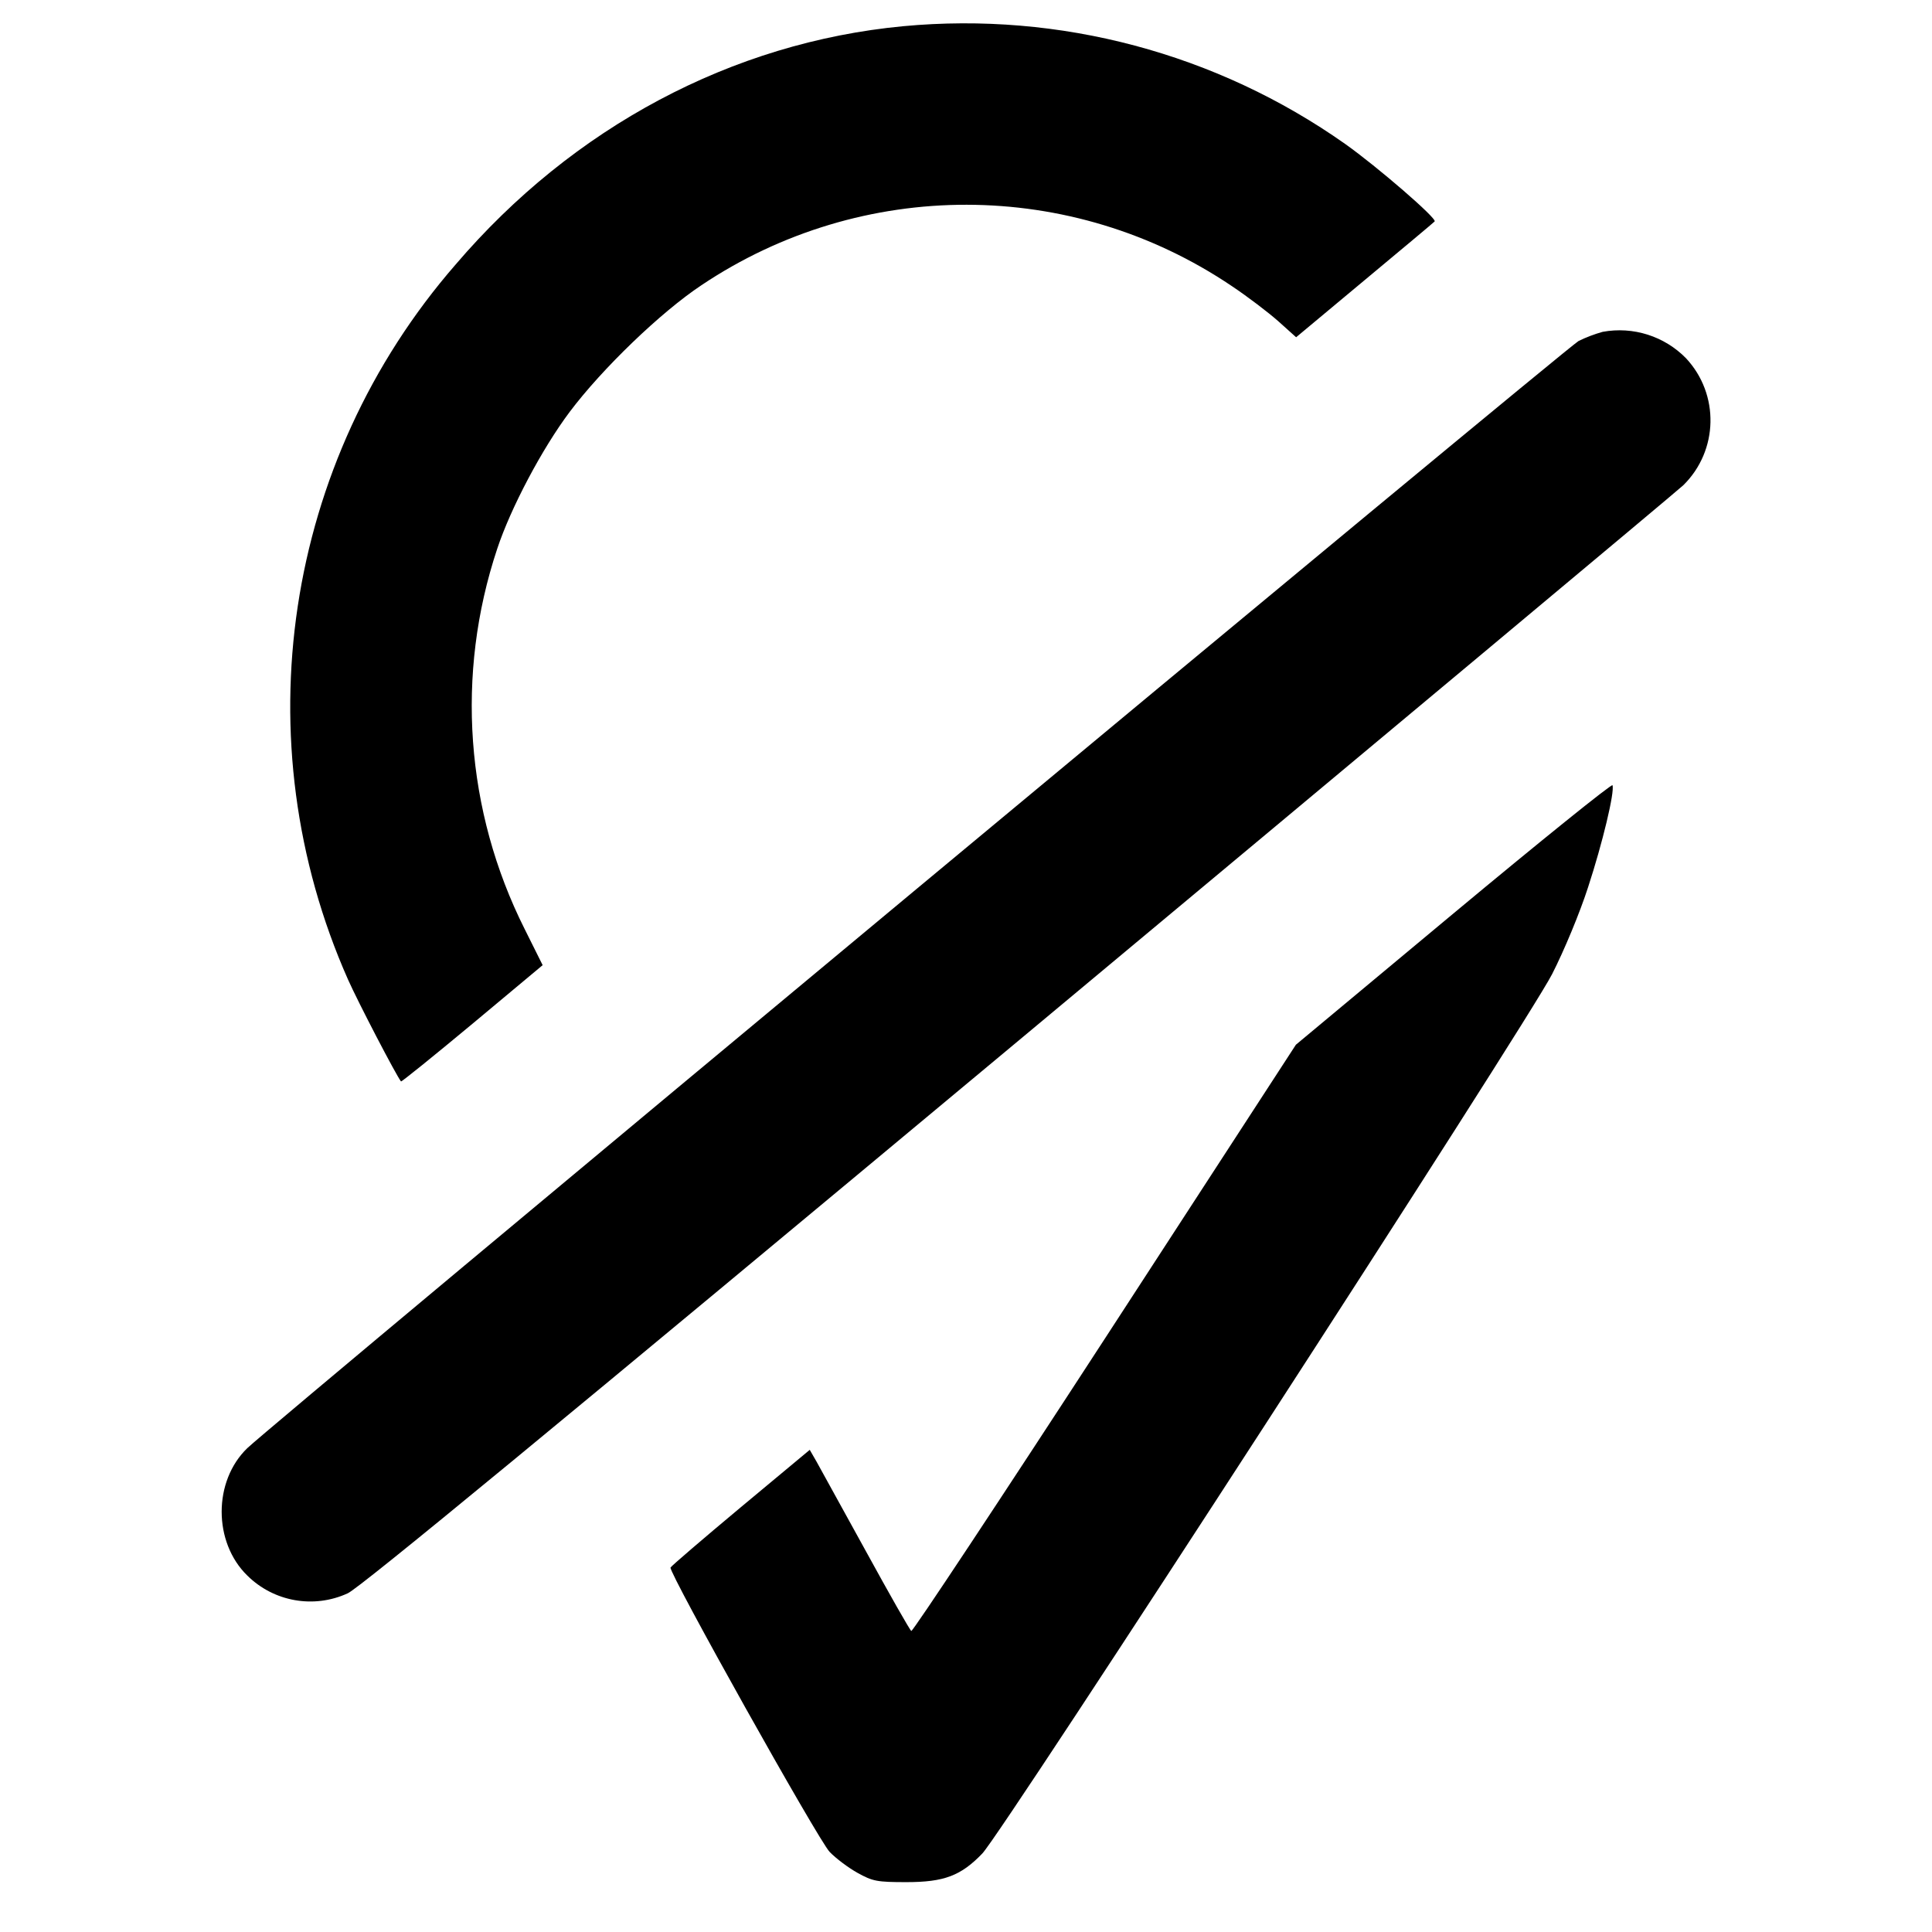
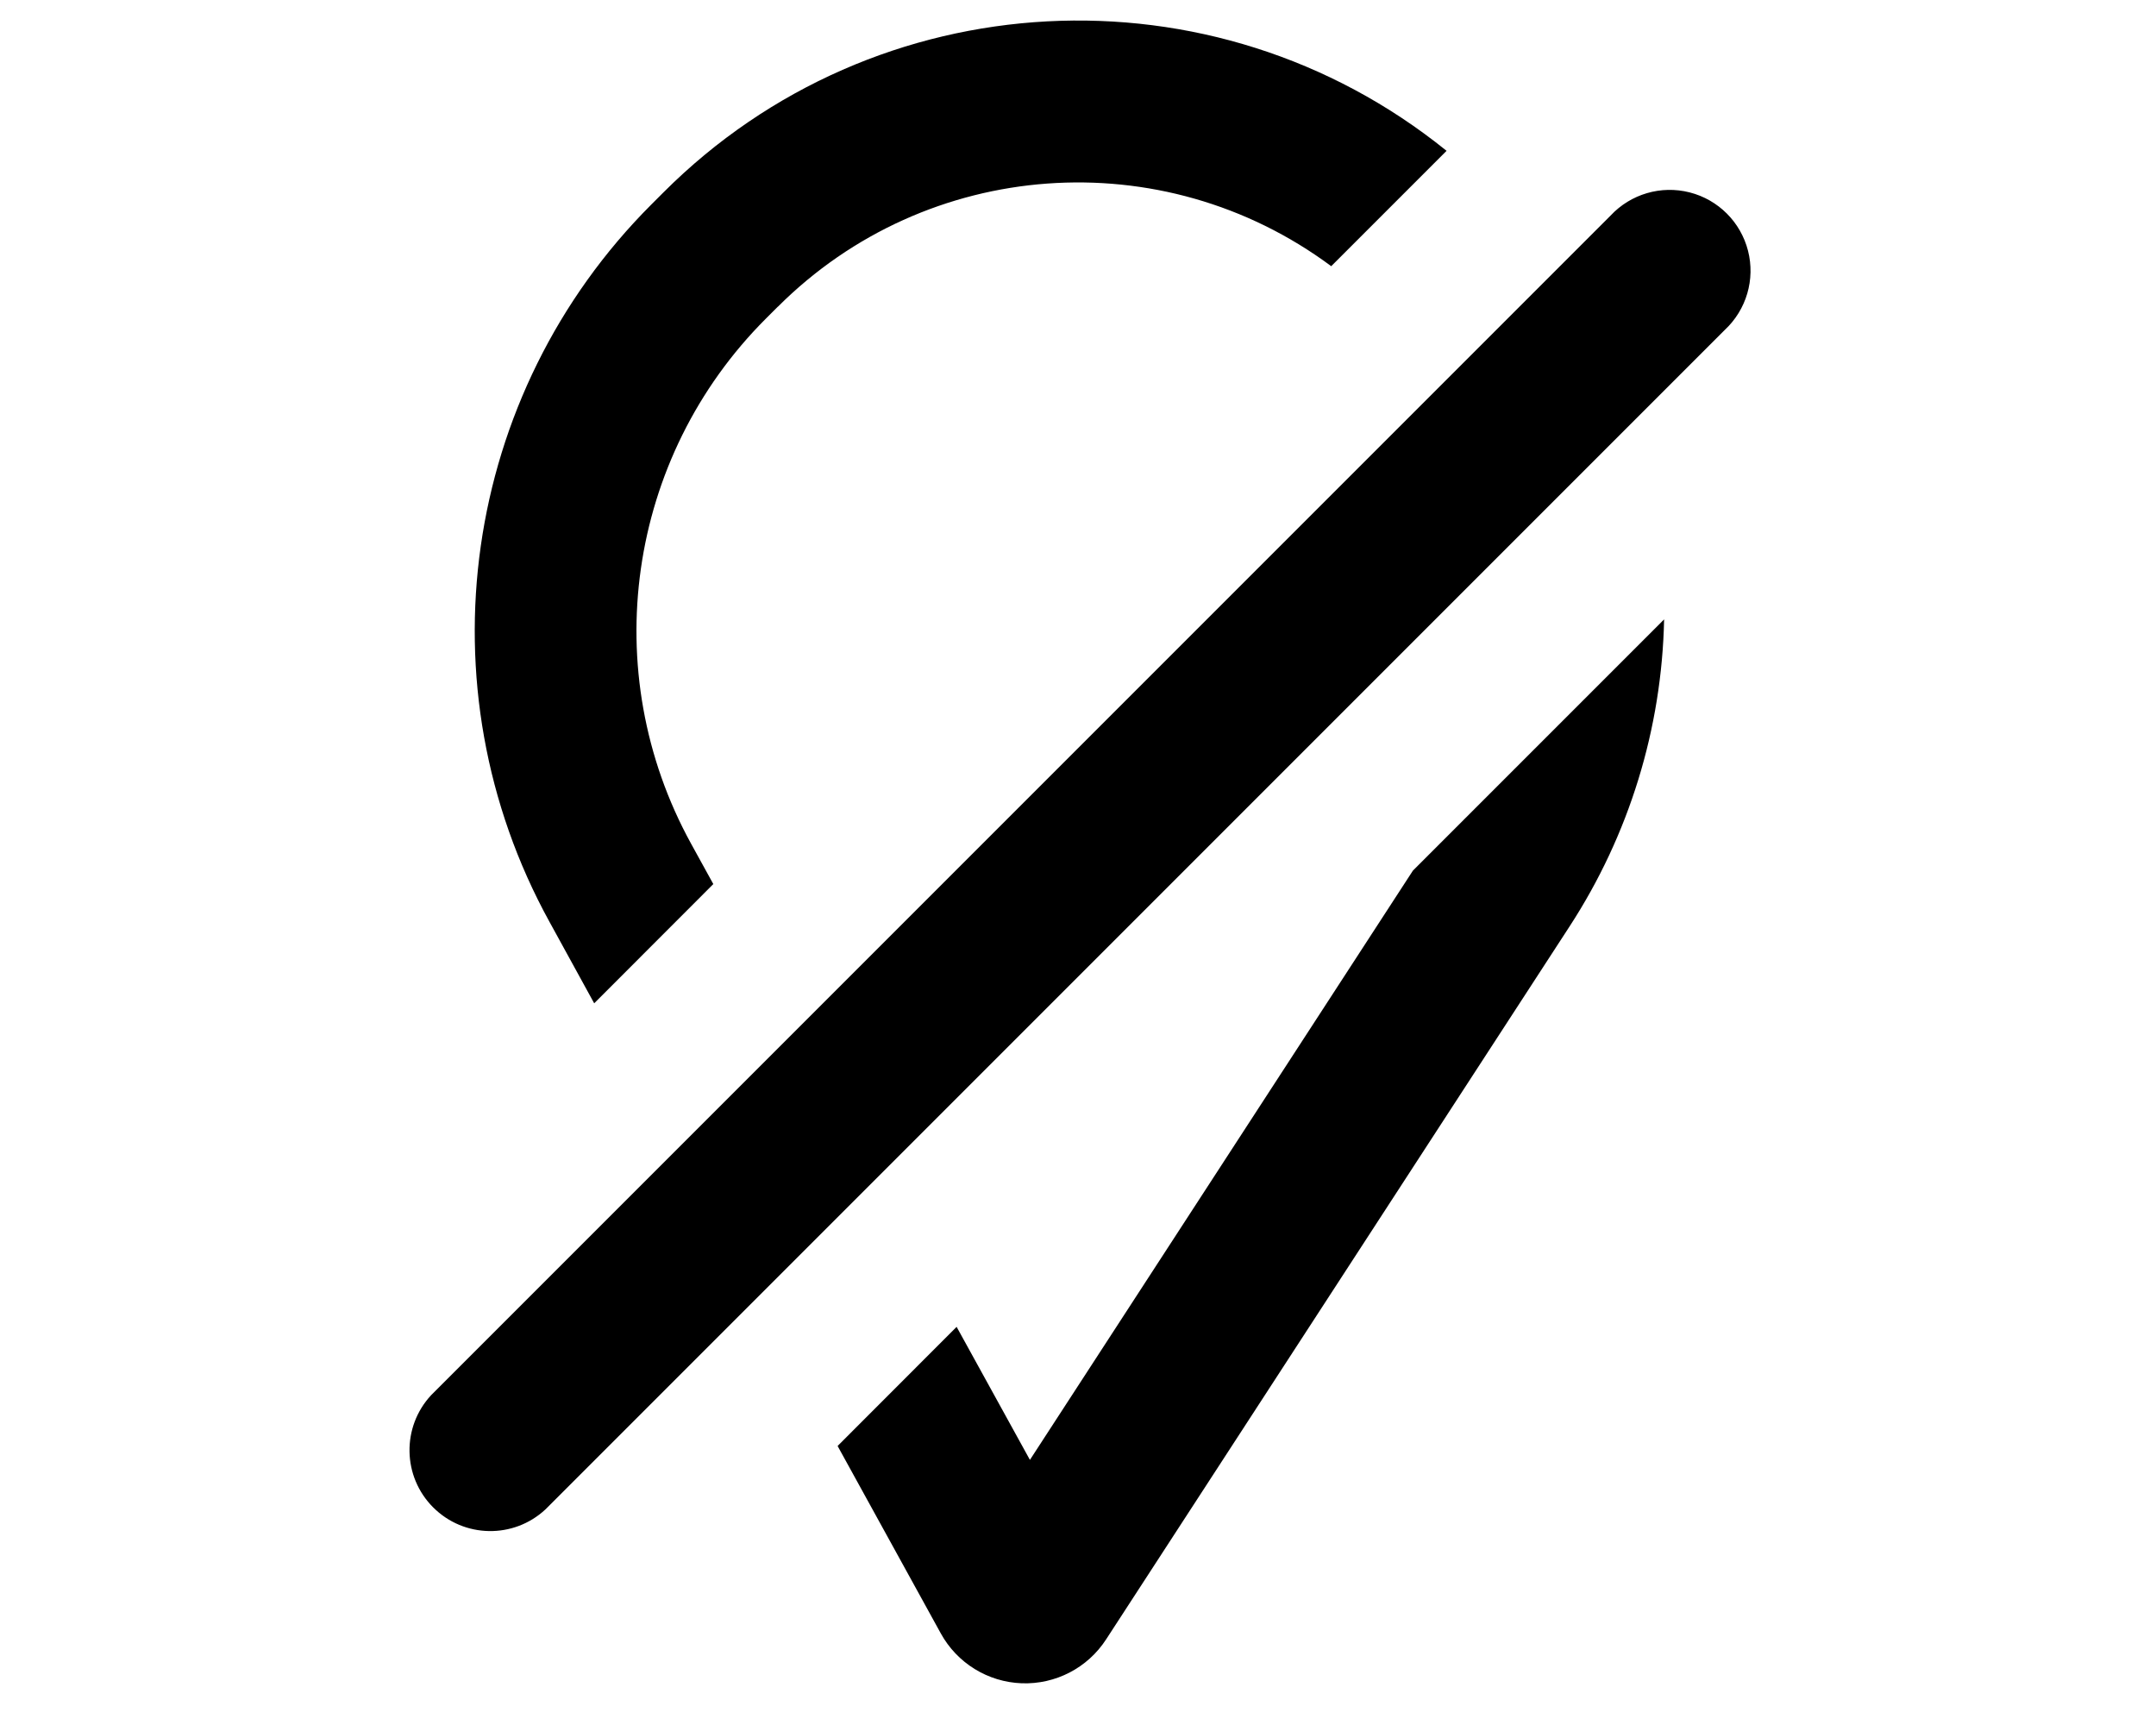
- <svg xmlns="http://www.w3.org/2000/svg" viewBox="0 0 16 16" fill="currentColor">
-   <path d="M7.48.217c-1.417.134-2.735.836-3.707 1.974a5.578 5.578 0 0 0-.891 5.921c.084.189.399.794.439.844.005.004.27-.21.591-.477l.582-.486-.149-.299a4.116 4.116 0 0 1-.227-3.15c.112-.338.371-.828.6-1.133.269-.358.755-.826 1.091-1.049a3.935 3.935 0 0 1 4.392.007c.132.088.305.22.386.292l.147.132.566-.472c.311-.259.573-.478.581-.487.023-.023-.472-.451-.741-.642A5.467 5.467 0 0 0 7.48.217m5.793 2.531a1.168 1.168 0 0 0-.2.076c-.092.048-10.806 8.958-11.025 9.169-.283.273-.283.779 0 1.055a.742.742 0 0 0 .832.147c.105-.049 1.701-1.365 5.56-4.581 2.977-2.482 5.453-4.55 5.501-4.596a.754.754 0 0 0 .022-1.051.771.771 0 0 0-.69-.219m-1.234 4.815-1.307 1.089-1.582 2.434c-.87 1.338-1.592 2.428-1.603 2.421-.012-.007-.18-.303-.374-.657l-.41-.744-.057-.099-.573.477c-.315.263-.576.487-.58.498-.015.043 1.226 2.261 1.318 2.355.052.054.156.132.232.174.125.069.16.076.404.076.312 0 .451-.053.628-.237.172-.18 4.514-6.881 4.719-7.283.1-.196.23-.509.298-.72.12-.367.221-.788.202-.844-.005-.015-.597.462-1.315 1.06" />
+ <svg xmlns="http://www.w3.org/2000/svg" viewBox="0 0 20 16" fill="currentColor">
+   <path d="m9.554 13.541-.68-1.234-1.104 1.105.957 1.738a.894.894 0 0 0 1.533.057l4.3-6.614a5.424 5.424 0 0 0 .877-2.848l-2.33 2.33-3.553 5.466zM7.216 2.845a3.939 3.939 0 0 1 5.133-.376l1.07-1.07a5.438 5.438 0 0 0-7.264.385l-.112.112a5.596 5.596 0 0 0-.946 6.654l.415.756L6.617 8.2l-.206-.374a4.096 4.096 0 0 1 .693-4.87l.112-.112zM16 3.06A.75.75 0 1 0 14.94 2L4 12.94A.75.75 0 0 0 5.06 14L16 3.06z" />
</svg>
